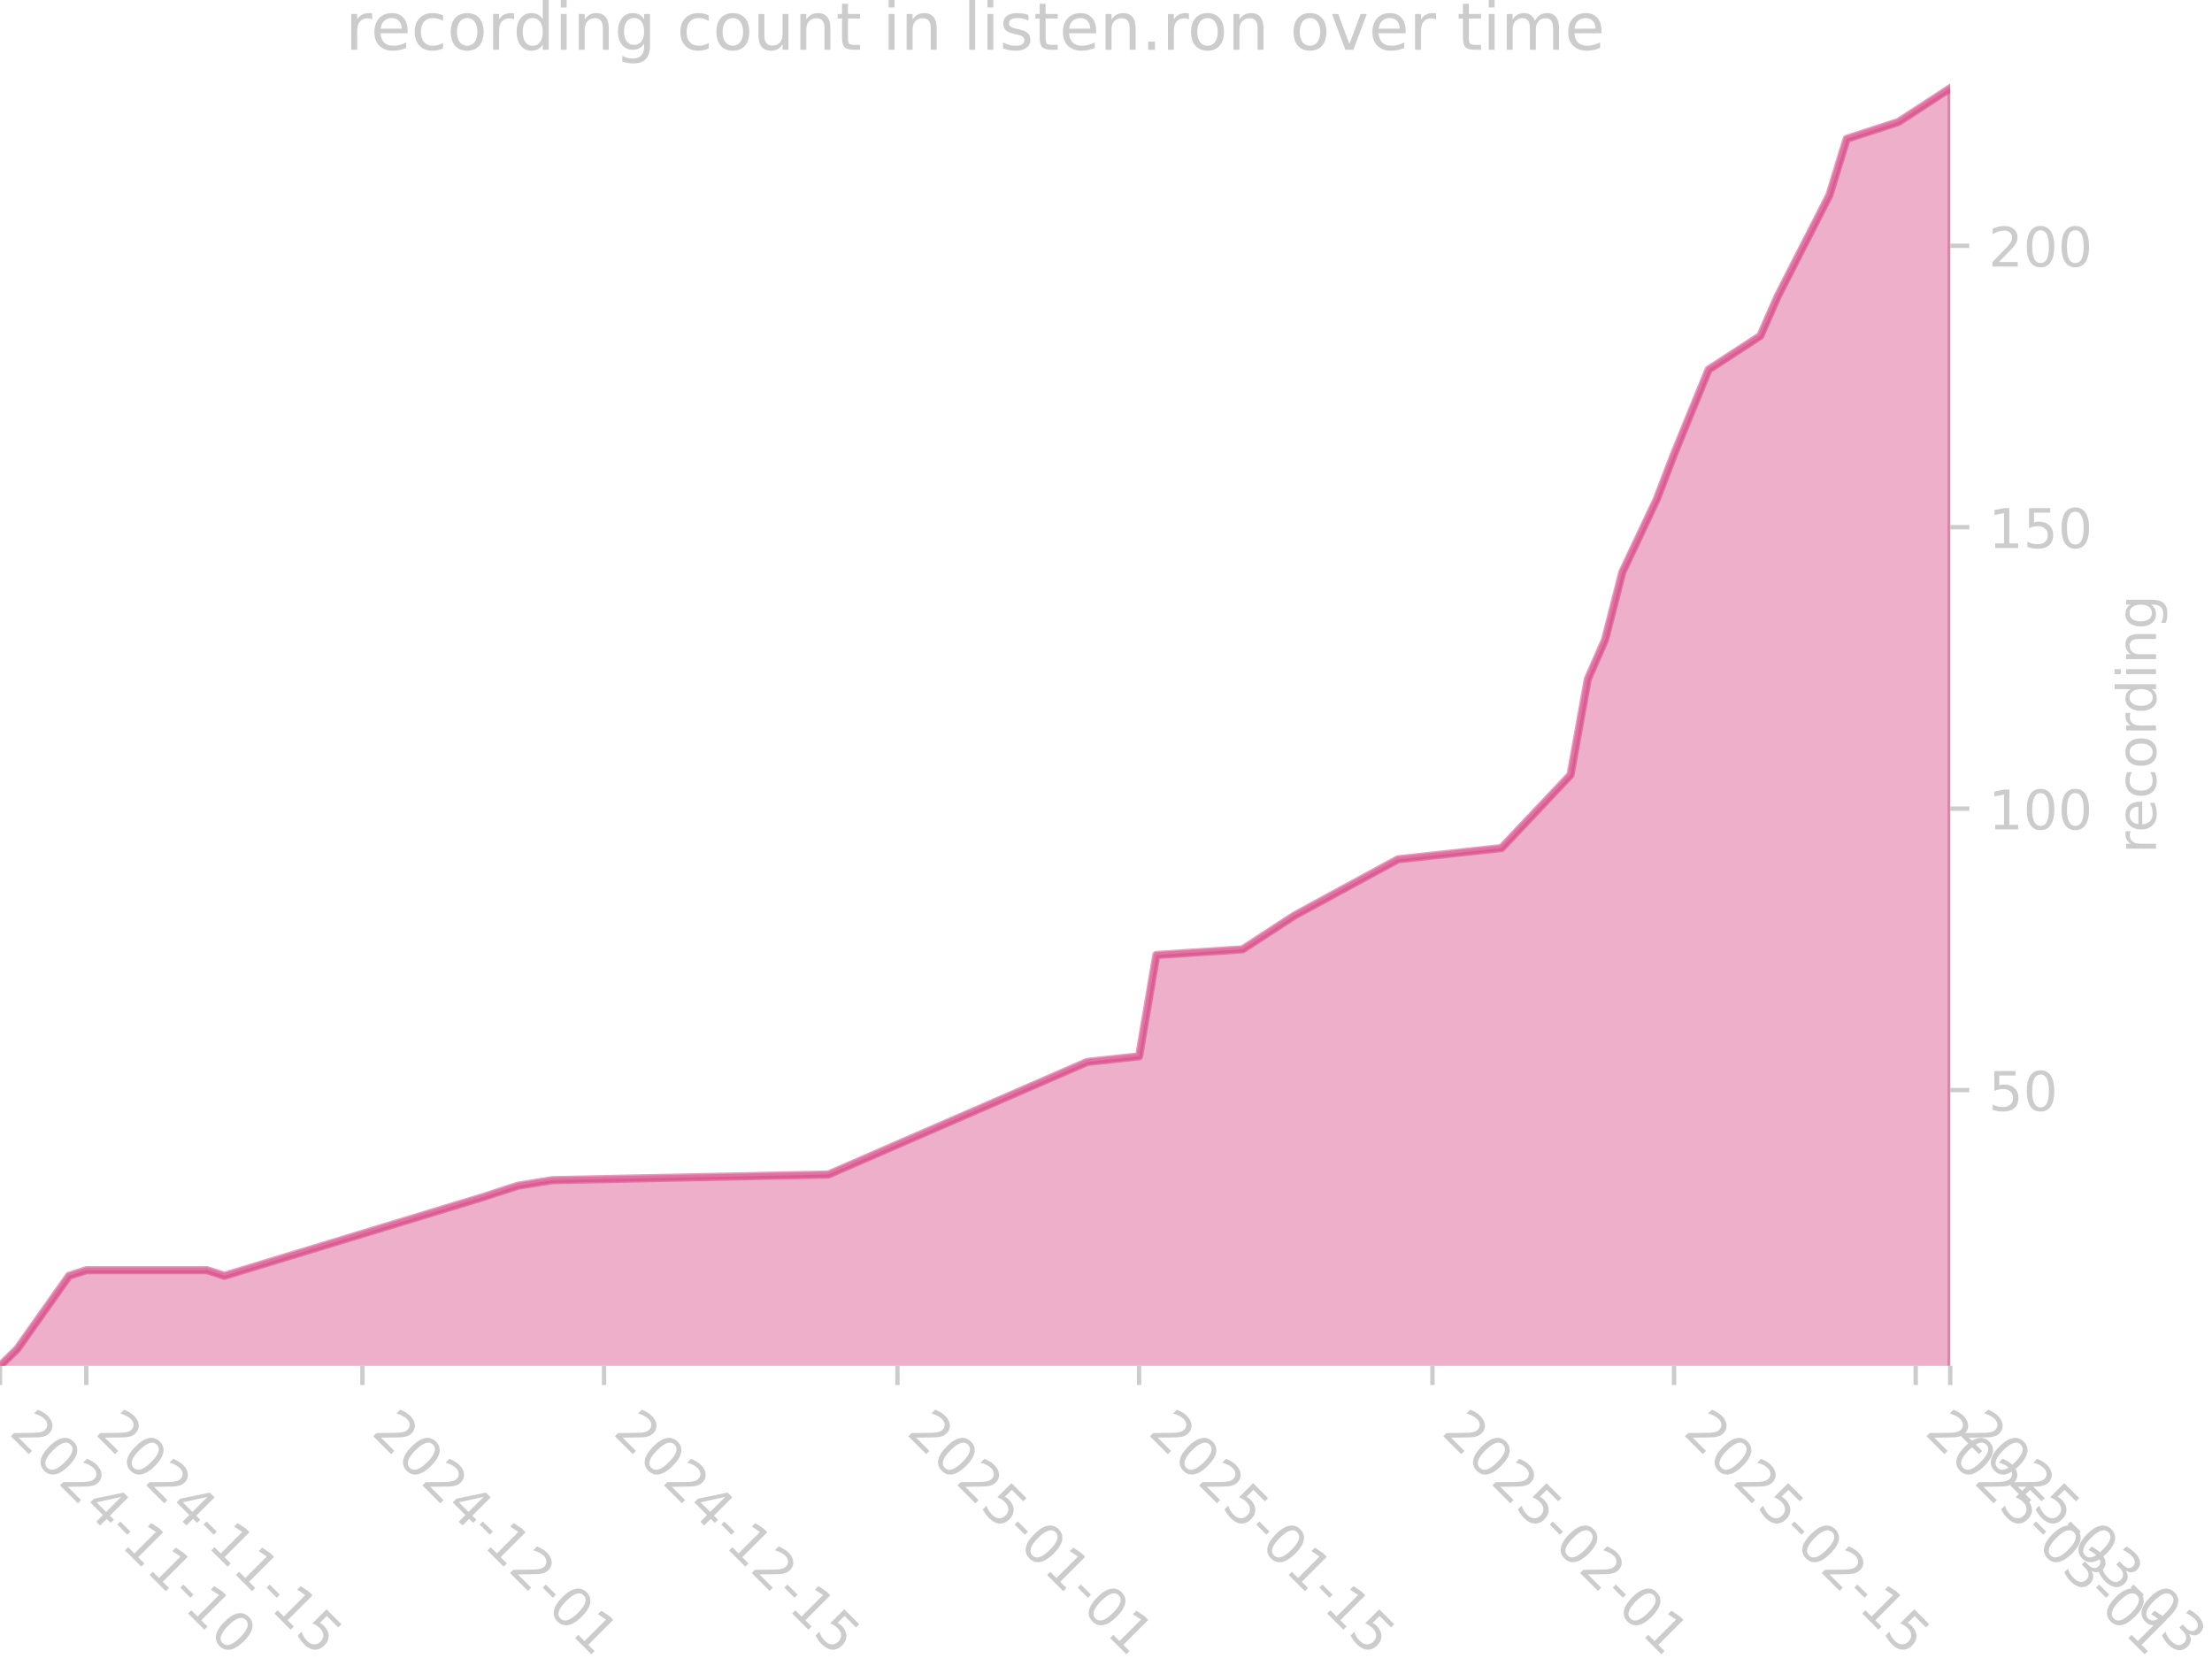
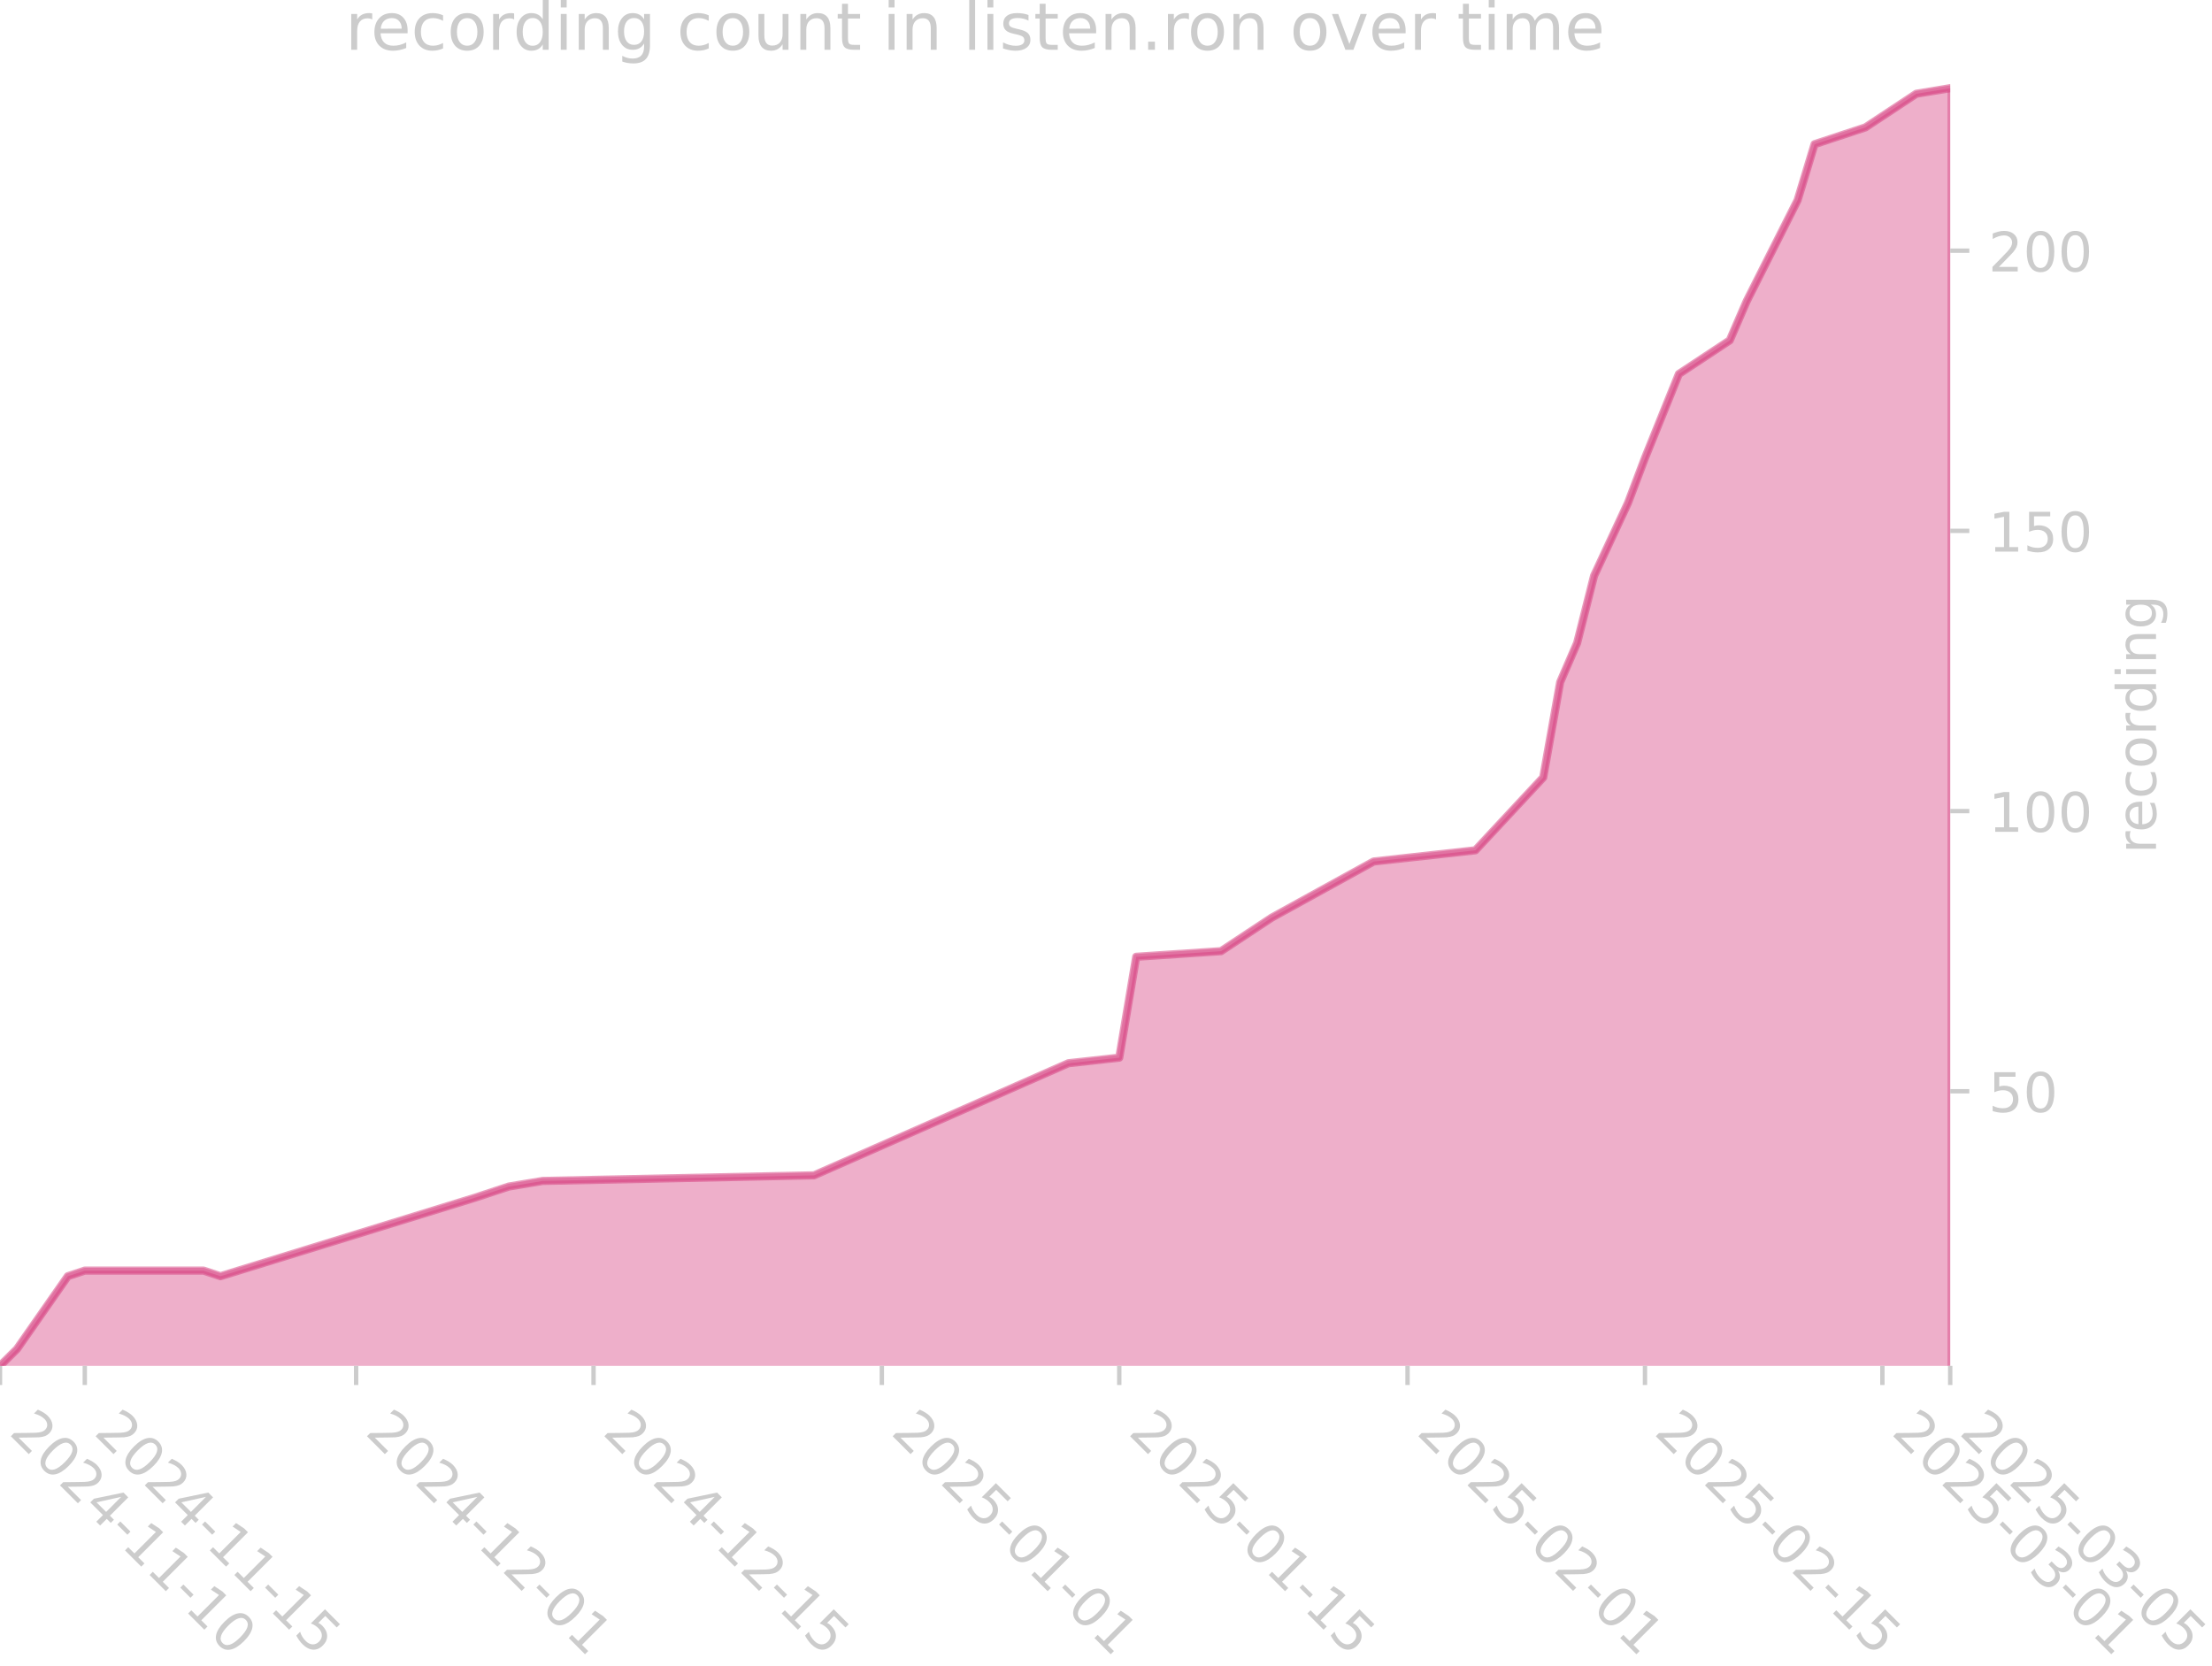
<svg xmlns="http://www.w3.org/2000/svg" xmlns:xlink="http://www.w3.org/1999/xlink" width="405.057pt" height="305.064pt" viewBox="0 0 405.057 305.064" version="1.1">
  <defs>
    <style type="text/css">*{stroke-linejoin: round; stroke-linecap: butt}</style>
  </defs>
  <g id="figure_1">
    <g id="patch_1">
      <path d="M 0 305.064  L 405.057 305.064  L 405.057 0  L 0 0  L 0 305.064  z " style="fill: none" />
    </g>
    <g id="axes_1">
      <g id="patch_2">
        <path d="M 0 250.126  L 357.12 250.126  L 357.12 15.118  L 0 15.118  L 0 250.126  z " style="fill: none" />
      </g>
      <g id="FillBetweenPolyCollection_1">
        <defs>
-           <path id="m36761e932f" d="M 0 -53.907  L 0 -54.937  L 3.16 -58.03  L 12.641 -71.429  L 15.802 -72.46  L 37.924 -72.46  L 41.085 -71.429  L 88.49 -85.86  L 94.811 -87.921  L 101.131 -88.952  L 151.697 -89.982  L 199.102 -110.597  L 208.583 -111.628  L 211.744 -130.181  L 227.545 -131.212  L 237.027 -137.396  L 255.989 -147.704  L 274.951 -149.765  L 287.592 -163.165  L 290.753 -180.687  L 293.913 -187.902  L 297.073 -200.271  L 303.394 -213.671  L 306.554 -221.917  L 312.875 -237.378  L 322.356 -243.562  L 325.516 -250.777  L 334.998 -269.331  L 338.158 -279.638  L 341.318 -280.669  L 347.639 -282.73  L 350.799 -284.792  L 357.12 -288.915  L 357.12 -53.907  L 357.12 -53.907  L 350.799 -53.907  L 347.639 -53.907  L 341.318 -53.907  L 338.158 -53.907  L 334.998 -53.907  L 325.516 -53.907  L 322.356 -53.907  L 312.875 -53.907  L 306.554 -53.907  L 303.394 -53.907  L 297.073 -53.907  L 293.913 -53.907  L 290.753 -53.907  L 287.592 -53.907  L 274.951 -53.907  L 255.989 -53.907  L 237.027 -53.907  L 227.545 -53.907  L 211.744 -53.907  L 208.583 -53.907  L 199.102 -53.907  L 151.697 -53.907  L 101.131 -53.907  L 94.811 -53.907  L 88.49 -53.907  L 41.085 -53.907  L 37.924 -53.907  L 15.802 -53.907  L 12.641 -53.907  L 3.16 -53.907  L 0 -53.907  z " style="stroke: #d5397b; stroke-opacity: 0.4" />
+           <path id="mb01c5783e5" d="M 0 -53.911  L 0 -54.937  L 3.105 -58.016  L 12.422 -71.357  L 15.527 -72.383  L 37.265 -72.383  L 40.37 -71.357  L 86.951 -85.724  L 93.162 -87.777  L 99.373 -88.803  L 149.059 -89.829  L 195.64 -110.354  L 204.956 -111.38  L 208.061 -129.853  L 223.588 -130.879  L 232.904 -137.036  L 251.537 -147.299  L 270.169 -149.351  L 282.591 -162.692  L 285.696 -180.138  L 288.801 -187.322  L 291.907 -199.637  L 298.118 -212.978  L 301.223 -221.188  L 307.434 -236.581  L 316.75 -242.739  L 319.855 -249.922  L 329.171 -268.394  L 332.277 -278.657  L 335.382 -279.683  L 341.593 -281.736  L 344.698 -283.788  L 350.909 -287.893  L 357.12 -288.919  L 357.12 -53.911  L 357.12 -53.911  L 350.909 -53.911  L 344.698 -53.911  L 341.593 -53.911  L 335.382 -53.911  L 332.277 -53.911  L 329.171 -53.911  L 319.855 -53.911  L 316.75 -53.911  L 307.434 -53.911  L 301.223 -53.911  L 298.118 -53.911  L 291.907 -53.911  L 288.801 -53.911  L 285.696 -53.911  L 282.591 -53.911  L 270.169 -53.911  L 251.537 -53.911  L 232.904 -53.911  L 223.588 -53.911  L 208.061 -53.911  L 204.956 -53.911  L 195.64 -53.911  L 149.059 -53.911  L 99.373 -53.911  L 93.162 -53.911  L 86.951 -53.911  L 40.37 -53.911  L 37.265 -53.911  L 15.527 -53.911  L 12.422 -53.911  L 3.105 -53.911  L 0 -53.911  z " style="stroke: #d5397b; stroke-opacity: 0.4" />
        </defs>
-         <g clip-path="url(#pb1b31ffe49)">
-           <use xlink:href="#m36761e932f" x="0" y="305.064" style="fill: #d5397b; fill-opacity: 0.4; stroke: #d5397b; stroke-opacity: 0.4" />
+         <g clip-path="url(#pf4a04d9297)">
+           <use xlink:href="#mb01c5783e5" x="0" y="305.064" style="fill: #d5397b; fill-opacity: 0.4; stroke: #d5397b; stroke-opacity: 0.4" />
        </g>
      </g>
      <g id="matplotlib.axis_1">
        <g id="xtick_1">
          <g id="line2d_1">
            <defs>
-               <path id="m43aae2fea5" d="M 0 0  L 0 3.5  " style="stroke: #cccccc; stroke-width: 0.8" />
+               <path id="mbe5de4fb4e" d="M 0 0  L 0 3.5  " style="stroke: #cccccc; stroke-width: 0.8" />
            </defs>
            <g>
-               <use xlink:href="#m43aae2fea5" x="0" y="250.126" style="fill: #cccccc; stroke: #cccccc; stroke-width: 0.8" />
+               <use xlink:href="#mbe5de4fb4e" x="0" y="250.126" style="fill: #cccccc; stroke: #cccccc; stroke-width: 0.8" />
            </g>
          </g>
          <g id="text_1">
            <g style="fill: #cccccc" transform="translate(1.470561 262.499) rotate(-315) scale(0.1 -0.1)">
              <defs>
                <path id="DejaVuSans-32" d="M 1228 531  L 3431 531  L 3431 0  L 469 0  L 469 531  Q 828 903 1448 1529  Q 2069 2156 2228 2338  Q 2531 2678 2651 2914  Q 2772 3150 2772 3378  Q 2772 3750 2511 3984  Q 2250 4219 1831 4219  Q 1534 4219 1204 4116  Q 875 4013 500 3803  L 500 4441  Q 881 4594 1212 4672  Q 1544 4750 1819 4750  Q 2544 4750 2975 4387  Q 3406 4025 3406 3419  Q 3406 3131 3298 2873  Q 3191 2616 2906 2266  Q 2828 2175 2409 1742  Q 1991 1309 1228 531  z " transform="scale(0.015625)" />
                <path id="DejaVuSans-30" d="M 2034 4250  Q 1547 4250 1301 3770  Q 1056 3291 1056 2328  Q 1056 1369 1301 889  Q 1547 409 2034 409  Q 2525 409 2770 889  Q 3016 1369 3016 2328  Q 3016 3291 2770 3770  Q 2525 4250 2034 4250  z M 2034 4750  Q 2819 4750 3233 4129  Q 3647 3509 3647 2328  Q 3647 1150 3233 529  Q 2819 -91 2034 -91  Q 1250 -91 836 529  Q 422 1150 422 2328  Q 422 3509 836 4129  Q 1250 4750 2034 4750  z " transform="scale(0.015625)" />
                <path id="DejaVuSans-34" d="M 2419 4116  L 825 1625  L 2419 1625  L 2419 4116  z M 2253 4666  L 3047 4666  L 3047 1625  L 3713 1625  L 3713 1100  L 3047 1100  L 3047 0  L 2419 0  L 2419 1100  L 313 1100  L 313 1709  L 2253 4666  z " transform="scale(0.015625)" />
                <path id="DejaVuSans-2d" d="M 313 2009  L 1997 2009  L 1997 1497  L 313 1497  L 313 2009  z " transform="scale(0.015625)" />
                <path id="DejaVuSans-31" d="M 794 531  L 1825 531  L 1825 4091  L 703 3866  L 703 4441  L 1819 4666  L 2450 4666  L 2450 531  L 3481 531  L 3481 0  L 794 0  L 794 531  z " transform="scale(0.015625)" />
              </defs>
              <use xlink:href="#DejaVuSans-32" />
              <use xlink:href="#DejaVuSans-30" transform="translate(63.62305 0)" />
              <use xlink:href="#DejaVuSans-32" transform="translate(127.2461 0)" />
              <use xlink:href="#DejaVuSans-34" transform="translate(190.8691 0)" />
              <use xlink:href="#DejaVuSans-2d" transform="translate(254.4922 0)" />
              <use xlink:href="#DejaVuSans-31" transform="translate(290.5762 0)" />
              <use xlink:href="#DejaVuSans-31" transform="translate(354.1992 0)" />
              <use xlink:href="#DejaVuSans-2d" transform="translate(417.8223 0)" />
              <use xlink:href="#DejaVuSans-31" transform="translate(453.9062 0)" />
              <use xlink:href="#DejaVuSans-30" transform="translate(517.5293 0)" />
            </g>
          </g>
        </g>
        <g id="xtick_2">
          <g id="line2d_2">
            <g>
-               <use xlink:href="#m43aae2fea5" x="15.802" y="250.126" style="fill: #cccccc; stroke: #cccccc; stroke-width: 0.8" />
+               <use xlink:href="#mbe5de4fb4e" x="15.527" y="250.126" style="fill: #cccccc; stroke: #cccccc; stroke-width: 0.8" />
            </g>
          </g>
          <g id="text_2">
-             <g style="fill: #cccccc" transform="translate(17.27233 262.499) rotate(-315) scale(0.1 -0.1)">
+             <g style="fill: #cccccc" transform="translate(16.99752 262.499) rotate(-315) scale(0.1 -0.1)">
              <defs>
                <path id="DejaVuSans-35" d="M 691 4666  L 3169 4666  L 3169 4134  L 1269 4134  L 1269 2991  Q 1406 3038 1543 3061  Q 1681 3084 1819 3084  Q 2600 3084 3056 2656  Q 3513 2228 3513 1497  Q 3513 744 3044 326  Q 2575 -91 1722 -91  Q 1428 -91 1123 -41  Q 819 9 494 109  L 494 744  Q 775 591 1075 516  Q 1375 441 1709 441  Q 2250 441 2565 725  Q 2881 1009 2881 1497  Q 2881 1984 2565 2268  Q 2250 2553 1709 2553  Q 1456 2553 1204 2497  Q 953 2441 691 2322  L 691 4666  z " transform="scale(0.015625)" />
              </defs>
              <use xlink:href="#DejaVuSans-32" />
              <use xlink:href="#DejaVuSans-30" transform="translate(63.62305 0)" />
              <use xlink:href="#DejaVuSans-32" transform="translate(127.2461 0)" />
              <use xlink:href="#DejaVuSans-34" transform="translate(190.8691 0)" />
              <use xlink:href="#DejaVuSans-2d" transform="translate(254.4922 0)" />
              <use xlink:href="#DejaVuSans-31" transform="translate(290.5762 0)" />
              <use xlink:href="#DejaVuSans-31" transform="translate(354.1992 0)" />
              <use xlink:href="#DejaVuSans-2d" transform="translate(417.8223 0)" />
              <use xlink:href="#DejaVuSans-31" transform="translate(453.9062 0)" />
              <use xlink:href="#DejaVuSans-35" transform="translate(517.5293 0)" />
            </g>
          </g>
        </g>
        <g id="xtick_3">
          <g id="line2d_3">
            <g>
-               <use xlink:href="#m43aae2fea5" x="66.367" y="250.126" style="fill: #cccccc; stroke: #cccccc; stroke-width: 0.8" />
+               <use xlink:href="#mbe5de4fb4e" x="65.213" y="250.126" style="fill: #cccccc; stroke: #cccccc; stroke-width: 0.8" />
            </g>
          </g>
          <g id="text_3">
-             <g style="fill: #cccccc" transform="translate(67.838 262.499) rotate(-315) scale(0.1 -0.1)">
+             <g style="fill: #cccccc" transform="translate(66.68378 262.499) rotate(-315) scale(0.1 -0.1)">
              <use xlink:href="#DejaVuSans-32" />
              <use xlink:href="#DejaVuSans-30" transform="translate(63.62305 0)" />
              <use xlink:href="#DejaVuSans-32" transform="translate(127.2461 0)" />
              <use xlink:href="#DejaVuSans-34" transform="translate(190.8691 0)" />
              <use xlink:href="#DejaVuSans-2d" transform="translate(254.4922 0)" />
              <use xlink:href="#DejaVuSans-31" transform="translate(290.5762 0)" />
              <use xlink:href="#DejaVuSans-32" transform="translate(354.1992 0)" />
              <use xlink:href="#DejaVuSans-2d" transform="translate(417.8223 0)" />
              <use xlink:href="#DejaVuSans-30" transform="translate(453.9062 0)" />
              <use xlink:href="#DejaVuSans-31" transform="translate(517.5293 0)" />
            </g>
          </g>
        </g>
        <g id="xtick_4">
          <g id="line2d_4">
            <g>
-               <use xlink:href="#m43aae2fea5" x="110.612" y="250.126" style="fill: #cccccc; stroke: #cccccc; stroke-width: 0.8" />
+               <use xlink:href="#mbe5de4fb4e" x="108.689" y="250.126" style="fill: #cccccc; stroke: #cccccc; stroke-width: 0.8" />
            </g>
          </g>
          <g id="text_4">
-             <g style="fill: #cccccc" transform="translate(112.083 262.499) rotate(-315) scale(0.1 -0.1)">
+             <g style="fill: #cccccc" transform="translate(110.1593 262.499) rotate(-315) scale(0.1 -0.1)">
              <use xlink:href="#DejaVuSans-32" />
              <use xlink:href="#DejaVuSans-30" transform="translate(63.62305 0)" />
              <use xlink:href="#DejaVuSans-32" transform="translate(127.2461 0)" />
              <use xlink:href="#DejaVuSans-34" transform="translate(190.8691 0)" />
              <use xlink:href="#DejaVuSans-2d" transform="translate(254.4922 0)" />
              <use xlink:href="#DejaVuSans-31" transform="translate(290.5762 0)" />
              <use xlink:href="#DejaVuSans-32" transform="translate(354.1992 0)" />
              <use xlink:href="#DejaVuSans-2d" transform="translate(417.8223 0)" />
              <use xlink:href="#DejaVuSans-31" transform="translate(453.9062 0)" />
              <use xlink:href="#DejaVuSans-35" transform="translate(517.5293 0)" />
            </g>
          </g>
        </g>
        <g id="xtick_5">
          <g id="line2d_5">
            <g>
-               <use xlink:href="#m43aae2fea5" x="164.338" y="250.126" style="fill: #cccccc; stroke: #cccccc; stroke-width: 0.8" />
+               <use xlink:href="#mbe5de4fb4e" x="161.48" y="250.126" style="fill: #cccccc; stroke: #cccccc; stroke-width: 0.8" />
            </g>
          </g>
          <g id="text_5">
-             <g style="fill: #cccccc" transform="translate(165.809 262.499) rotate(-315) scale(0.1 -0.1)">
+             <g style="fill: #cccccc" transform="translate(162.9509 262.499) rotate(-315) scale(0.1 -0.1)">
              <use xlink:href="#DejaVuSans-32" />
              <use xlink:href="#DejaVuSans-30" transform="translate(63.62305 0)" />
              <use xlink:href="#DejaVuSans-32" transform="translate(127.2461 0)" />
              <use xlink:href="#DejaVuSans-35" transform="translate(190.8691 0)" />
              <use xlink:href="#DejaVuSans-2d" transform="translate(254.4922 0)" />
              <use xlink:href="#DejaVuSans-30" transform="translate(290.5762 0)" />
              <use xlink:href="#DejaVuSans-31" transform="translate(354.1992 0)" />
              <use xlink:href="#DejaVuSans-2d" transform="translate(417.8223 0)" />
              <use xlink:href="#DejaVuSans-30" transform="translate(453.9062 0)" />
              <use xlink:href="#DejaVuSans-31" transform="translate(517.5293 0)" />
            </g>
          </g>
        </g>
        <g id="xtick_6">
          <g id="line2d_6">
            <g>
-               <use xlink:href="#m43aae2fea5" x="208.583" y="250.126" style="fill: #cccccc; stroke: #cccccc; stroke-width: 0.8" />
+               <use xlink:href="#mbe5de4fb4e" x="204.956" y="250.126" style="fill: #cccccc; stroke: #cccccc; stroke-width: 0.8" />
            </g>
          </g>
          <g id="text_6">
-             <g style="fill: #cccccc" transform="translate(210.0539 262.499) rotate(-315) scale(0.1 -0.1)">
+             <g style="fill: #cccccc" transform="translate(206.4264 262.499) rotate(-315) scale(0.1 -0.1)">
              <use xlink:href="#DejaVuSans-32" />
              <use xlink:href="#DejaVuSans-30" transform="translate(63.62305 0)" />
              <use xlink:href="#DejaVuSans-32" transform="translate(127.2461 0)" />
              <use xlink:href="#DejaVuSans-35" transform="translate(190.8691 0)" />
              <use xlink:href="#DejaVuSans-2d" transform="translate(254.4922 0)" />
              <use xlink:href="#DejaVuSans-30" transform="translate(290.5762 0)" />
              <use xlink:href="#DejaVuSans-31" transform="translate(354.1992 0)" />
              <use xlink:href="#DejaVuSans-2d" transform="translate(417.8223 0)" />
              <use xlink:href="#DejaVuSans-31" transform="translate(453.9062 0)" />
              <use xlink:href="#DejaVuSans-35" transform="translate(517.5293 0)" />
            </g>
          </g>
        </g>
        <g id="xtick_7">
          <g id="line2d_7">
            <g>
-               <use xlink:href="#m43aae2fea5" x="262.309" y="250.126" style="fill: #cccccc; stroke: #cccccc; stroke-width: 0.8" />
+               <use xlink:href="#mbe5de4fb4e" x="257.747" y="250.126" style="fill: #cccccc; stroke: #cccccc; stroke-width: 0.8" />
            </g>
          </g>
          <g id="text_7">
-             <g style="fill: #cccccc" transform="translate(263.7799 262.499) rotate(-315) scale(0.1 -0.1)">
+             <g style="fill: #cccccc" transform="translate(259.218 262.499) rotate(-315) scale(0.1 -0.1)">
              <use xlink:href="#DejaVuSans-32" />
              <use xlink:href="#DejaVuSans-30" transform="translate(63.62305 0)" />
              <use xlink:href="#DejaVuSans-32" transform="translate(127.2461 0)" />
              <use xlink:href="#DejaVuSans-35" transform="translate(190.8691 0)" />
              <use xlink:href="#DejaVuSans-2d" transform="translate(254.4922 0)" />
              <use xlink:href="#DejaVuSans-30" transform="translate(290.5762 0)" />
              <use xlink:href="#DejaVuSans-32" transform="translate(354.1992 0)" />
              <use xlink:href="#DejaVuSans-2d" transform="translate(417.8223 0)" />
              <use xlink:href="#DejaVuSans-30" transform="translate(453.9062 0)" />
              <use xlink:href="#DejaVuSans-31" transform="translate(517.5293 0)" />
            </g>
          </g>
        </g>
        <g id="xtick_8">
          <g id="line2d_8">
            <g>
-               <use xlink:href="#m43aae2fea5" x="306.554" y="250.126" style="fill: #cccccc; stroke: #cccccc; stroke-width: 0.8" />
+               <use xlink:href="#mbe5de4fb4e" x="301.223" y="250.126" style="fill: #cccccc; stroke: #cccccc; stroke-width: 0.8" />
            </g>
          </g>
          <g id="text_8">
-             <g style="fill: #cccccc" transform="translate(308.0249 262.499) rotate(-315) scale(0.1 -0.1)">
+             <g style="fill: #cccccc" transform="translate(302.6935 262.499) rotate(-315) scale(0.1 -0.1)">
              <use xlink:href="#DejaVuSans-32" />
              <use xlink:href="#DejaVuSans-30" transform="translate(63.62305 0)" />
              <use xlink:href="#DejaVuSans-32" transform="translate(127.2461 0)" />
              <use xlink:href="#DejaVuSans-35" transform="translate(190.8691 0)" />
              <use xlink:href="#DejaVuSans-2d" transform="translate(254.4922 0)" />
              <use xlink:href="#DejaVuSans-30" transform="translate(290.5762 0)" />
              <use xlink:href="#DejaVuSans-32" transform="translate(354.1992 0)" />
              <use xlink:href="#DejaVuSans-2d" transform="translate(417.8223 0)" />
              <use xlink:href="#DejaVuSans-31" transform="translate(453.9062 0)" />
              <use xlink:href="#DejaVuSans-35" transform="translate(517.5293 0)" />
            </g>
          </g>
        </g>
        <g id="xtick_9">
          <g id="line2d_9">
            <g>
-               <use xlink:href="#m43aae2fea5" x="350.799" y="250.126" style="fill: #cccccc; stroke: #cccccc; stroke-width: 0.8" />
+               <use xlink:href="#mbe5de4fb4e" x="344.698" y="250.126" style="fill: #cccccc; stroke: #cccccc; stroke-width: 0.8" />
            </g>
          </g>
          <g id="text_9">
-             <g style="fill: #cccccc" transform="translate(352.2699 262.499) rotate(-315) scale(0.1 -0.1)">
+             <g style="fill: #cccccc" transform="translate(346.169 262.499) rotate(-315) scale(0.1 -0.1)">
              <defs>
                <path id="DejaVuSans-33" d="M 2597 2516  Q 3050 2419 3304 2112  Q 3559 1806 3559 1356  Q 3559 666 3084 287  Q 2609 -91 1734 -91  Q 1441 -91 1130 -33  Q 819 25 488 141  L 488 750  Q 750 597 1062 519  Q 1375 441 1716 441  Q 2309 441 2620 675  Q 2931 909 2931 1356  Q 2931 1769 2642 2001  Q 2353 2234 1838 2234  L 1294 2234  L 1294 2753  L 1863 2753  Q 2328 2753 2575 2939  Q 2822 3125 2822 3475  Q 2822 3834 2567 4026  Q 2313 4219 1838 4219  Q 1578 4219 1281 4162  Q 984 4106 628 3988  L 628 4550  Q 988 4650 1302 4700  Q 1616 4750 1894 4750  Q 2613 4750 3031 4423  Q 3450 4097 3450 3541  Q 3450 3153 3228 2886  Q 3006 2619 2597 2516  z " transform="scale(0.015625)" />
              </defs>
              <use xlink:href="#DejaVuSans-32" />
              <use xlink:href="#DejaVuSans-30" transform="translate(63.62305 0)" />
              <use xlink:href="#DejaVuSans-32" transform="translate(127.2461 0)" />
              <use xlink:href="#DejaVuSans-35" transform="translate(190.8691 0)" />
              <use xlink:href="#DejaVuSans-2d" transform="translate(254.4922 0)" />
              <use xlink:href="#DejaVuSans-30" transform="translate(290.5762 0)" />
              <use xlink:href="#DejaVuSans-33" transform="translate(354.1992 0)" />
              <use xlink:href="#DejaVuSans-2d" transform="translate(417.8223 0)" />
              <use xlink:href="#DejaVuSans-30" transform="translate(453.9062 0)" />
              <use xlink:href="#DejaVuSans-31" transform="translate(517.5293 0)" />
            </g>
          </g>
        </g>
        <g id="xtick_10">
          <g id="line2d_10">
            <g>
-               <use xlink:href="#m43aae2fea5" x="357.12" y="250.126" style="fill: #cccccc; stroke: #cccccc; stroke-width: 0.8" />
+               <use xlink:href="#mbe5de4fb4e" x="357.12" y="250.126" style="fill: #cccccc; stroke: #cccccc; stroke-width: 0.8" />
            </g>
          </g>
          <g id="text_10">
            <g style="fill: #cccccc" transform="translate(358.5906 262.499) rotate(-315) scale(0.1 -0.1)">
              <use xlink:href="#DejaVuSans-32" />
              <use xlink:href="#DejaVuSans-30" transform="translate(63.62305 0)" />
              <use xlink:href="#DejaVuSans-32" transform="translate(127.2461 0)" />
              <use xlink:href="#DejaVuSans-35" transform="translate(190.8691 0)" />
              <use xlink:href="#DejaVuSans-2d" transform="translate(254.4922 0)" />
              <use xlink:href="#DejaVuSans-30" transform="translate(290.5762 0)" />
              <use xlink:href="#DejaVuSans-33" transform="translate(354.1992 0)" />
              <use xlink:href="#DejaVuSans-2d" transform="translate(417.8223 0)" />
              <use xlink:href="#DejaVuSans-30" transform="translate(453.9062 0)" />
-               <use xlink:href="#DejaVuSans-33" transform="translate(517.5293 0)" />
+               <use xlink:href="#DejaVuSans-35" transform="translate(517.5293 0)" />
            </g>
          </g>
        </g>
      </g>
      <g id="matplotlib.axis_2">
        <g id="ytick_1">
          <g id="line2d_11">
            <defs>
-               <path id="m030c697d00" d="M 0 0  L 3.5 0  " style="stroke: #cccccc; stroke-width: 0.8" />
+               <path id="m98c7cc1404" d="M 0 0  L 3.5 0  " style="stroke: #cccccc; stroke-width: 0.8" />
            </defs>
            <g>
-               <use xlink:href="#m030c697d00" x="357.12" y="199.62" style="fill: #cccccc; stroke: #cccccc; stroke-width: 0.8" />
+               <use xlink:href="#m98c7cc1404" x="357.12" y="199.841" style="fill: #cccccc; stroke: #cccccc; stroke-width: 0.8" />
            </g>
          </g>
          <g id="text_11">
-             <g style="fill: #cccccc" transform="translate(364.12 203.4192) scale(0.1 -0.1)">
+             <g style="fill: #cccccc" transform="translate(364.12 203.6398) scale(0.1 -0.1)">
              <use xlink:href="#DejaVuSans-35" />
              <use xlink:href="#DejaVuSans-30" transform="translate(63.62305 0)" />
            </g>
          </g>
        </g>
        <g id="ytick_2">
          <g id="line2d_12">
            <g>
-               <use xlink:href="#m030c697d00" x="357.12" y="148.083" style="fill: #cccccc; stroke: #cccccc; stroke-width: 0.8" />
+               <use xlink:href="#m98c7cc1404" x="357.12" y="148.529" style="fill: #cccccc; stroke: #cccccc; stroke-width: 0.8" />
            </g>
          </g>
          <g id="text_12">
-             <g style="fill: #cccccc" transform="translate(364.12 151.8824) scale(0.1 -0.1)">
+             <g style="fill: #cccccc" transform="translate(364.12 152.328) scale(0.1 -0.1)">
              <use xlink:href="#DejaVuSans-31" />
              <use xlink:href="#DejaVuSans-30" transform="translate(63.62305 0)" />
              <use xlink:href="#DejaVuSans-30" transform="translate(127.2461 0)" />
            </g>
          </g>
        </g>
        <g id="ytick_3">
          <g id="line2d_13">
            <g>
-               <use xlink:href="#m030c697d00" x="357.12" y="96.546" style="fill: #cccccc; stroke: #cccccc; stroke-width: 0.8" />
+               <use xlink:href="#m98c7cc1404" x="357.12" y="97.217" style="fill: #cccccc; stroke: #cccccc; stroke-width: 0.8" />
            </g>
          </g>
          <g id="text_13">
-             <g style="fill: #cccccc" transform="translate(364.12 100.3456) scale(0.1 -0.1)">
+             <g style="fill: #cccccc" transform="translate(364.12 101.0162) scale(0.1 -0.1)">
              <use xlink:href="#DejaVuSans-31" />
              <use xlink:href="#DejaVuSans-35" transform="translate(63.62305 0)" />
              <use xlink:href="#DejaVuSans-30" transform="translate(127.2461 0)" />
            </g>
          </g>
        </g>
        <g id="ytick_4">
          <g id="line2d_14">
            <g>
-               <use xlink:href="#m030c697d00" x="357.12" y="45.009" style="fill: #cccccc; stroke: #cccccc; stroke-width: 0.8" />
+               <use xlink:href="#m98c7cc1404" x="357.12" y="45.905" style="fill: #cccccc; stroke: #cccccc; stroke-width: 0.8" />
            </g>
          </g>
          <g id="text_14">
-             <g style="fill: #cccccc" transform="translate(364.12 48.80871) scale(0.1 -0.1)">
+             <g style="fill: #cccccc" transform="translate(364.12 49.70442) scale(0.1 -0.1)">
              <use xlink:href="#DejaVuSans-32" />
              <use xlink:href="#DejaVuSans-30" transform="translate(63.62305 0)" />
              <use xlink:href="#DejaVuSans-30" transform="translate(127.2461 0)" />
            </g>
          </g>
        </g>
        <g id="text_15">
          <g style="fill: #cccccc" transform="translate(394.8059 156.3245) rotate(-90) scale(0.1 -0.1)">
            <defs>
              <path id="DejaVuSans-72" d="M 2631 2963  Q 2534 3019 2420 3045  Q 2306 3072 2169 3072  Q 1681 3072 1420 2755  Q 1159 2438 1159 1844  L 1159 0  L 581 0  L 581 3500  L 1159 3500  L 1159 2956  Q 1341 3275 1631 3429  Q 1922 3584 2338 3584  Q 2397 3584 2469 3576  Q 2541 3569 2628 3553  L 2631 2963  z " transform="scale(0.015625)" />
              <path id="DejaVuSans-65" d="M 3597 1894  L 3597 1613  L 953 1613  Q 991 1019 1311 708  Q 1631 397 2203 397  Q 2534 397 2845 478  Q 3156 559 3463 722  L 3463 178  Q 3153 47 2828 -22  Q 2503 -91 2169 -91  Q 1331 -91 842 396  Q 353 884 353 1716  Q 353 2575 817 3079  Q 1281 3584 2069 3584  Q 2775 3584 3186 3129  Q 3597 2675 3597 1894  z M 3022 2063  Q 3016 2534 2758 2815  Q 2500 3097 2075 3097  Q 1594 3097 1305 2825  Q 1016 2553 972 2059  L 3022 2063  z " transform="scale(0.015625)" />
              <path id="DejaVuSans-63" d="M 3122 3366  L 3122 2828  Q 2878 2963 2633 3030  Q 2388 3097 2138 3097  Q 1578 3097 1268 2742  Q 959 2388 959 1747  Q 959 1106 1268 751  Q 1578 397 2138 397  Q 2388 397 2633 464  Q 2878 531 3122 666  L 3122 134  Q 2881 22 2623 -34  Q 2366 -91 2075 -91  Q 1284 -91 818 406  Q 353 903 353 1747  Q 353 2603 823 3093  Q 1294 3584 2113 3584  Q 2378 3584 2631 3529  Q 2884 3475 3122 3366  z " transform="scale(0.015625)" />
              <path id="DejaVuSans-6f" d="M 1959 3097  Q 1497 3097 1228 2736  Q 959 2375 959 1747  Q 959 1119 1226 758  Q 1494 397 1959 397  Q 2419 397 2687 759  Q 2956 1122 2956 1747  Q 2956 2369 2687 2733  Q 2419 3097 1959 3097  z M 1959 3584  Q 2709 3584 3137 3096  Q 3566 2609 3566 1747  Q 3566 888 3137 398  Q 2709 -91 1959 -91  Q 1206 -91 779 398  Q 353 888 353 1747  Q 353 2609 779 3096  Q 1206 3584 1959 3584  z " transform="scale(0.015625)" />
              <path id="DejaVuSans-64" d="M 2906 2969  L 2906 4863  L 3481 4863  L 3481 0  L 2906 0  L 2906 525  Q 2725 213 2448 61  Q 2172 -91 1784 -91  Q 1150 -91 751 415  Q 353 922 353 1747  Q 353 2572 751 3078  Q 1150 3584 1784 3584  Q 2172 3584 2448 3432  Q 2725 3281 2906 2969  z M 947 1747  Q 947 1113 1208 752  Q 1469 391 1925 391  Q 2381 391 2643 752  Q 2906 1113 2906 1747  Q 2906 2381 2643 2742  Q 2381 3103 1925 3103  Q 1469 3103 1208 2742  Q 947 2381 947 1747  z " transform="scale(0.015625)" />
              <path id="DejaVuSans-69" d="M 603 3500  L 1178 3500  L 1178 0  L 603 0  L 603 3500  z M 603 4863  L 1178 4863  L 1178 4134  L 603 4134  L 603 4863  z " transform="scale(0.015625)" />
              <path id="DejaVuSans-6e" d="M 3513 2113  L 3513 0  L 2938 0  L 2938 2094  Q 2938 2591 2744 2837  Q 2550 3084 2163 3084  Q 1697 3084 1428 2787  Q 1159 2491 1159 1978  L 1159 0  L 581 0  L 581 3500  L 1159 3500  L 1159 2956  Q 1366 3272 1645 3428  Q 1925 3584 2291 3584  Q 2894 3584 3203 3211  Q 3513 2838 3513 2113  z " transform="scale(0.015625)" />
              <path id="DejaVuSans-67" d="M 2906 1791  Q 2906 2416 2648 2759  Q 2391 3103 1925 3103  Q 1463 3103 1205 2759  Q 947 2416 947 1791  Q 947 1169 1205 825  Q 1463 481 1925 481  Q 2391 481 2648 825  Q 2906 1169 2906 1791  z M 3481 434  Q 3481 -459 3084 -895  Q 2688 -1331 1869 -1331  Q 1566 -1331 1297 -1286  Q 1028 -1241 775 -1147  L 775 -588  Q 1028 -725 1275 -790  Q 1522 -856 1778 -856  Q 2344 -856 2625 -561  Q 2906 -266 2906 331  L 2906 616  Q 2728 306 2450 153  Q 2172 0 1784 0  Q 1141 0 747 490  Q 353 981 353 1791  Q 353 2603 747 3093  Q 1141 3584 1784 3584  Q 2172 3584 2450 3431  Q 2728 3278 2906 2969  L 2906 3500  L 3481 3500  L 3481 434  z " transform="scale(0.015625)" />
            </defs>
            <use xlink:href="#DejaVuSans-72" />
            <use xlink:href="#DejaVuSans-65" transform="translate(38.86328 0)" />
            <use xlink:href="#DejaVuSans-63" transform="translate(100.3867 0)" />
            <use xlink:href="#DejaVuSans-6f" transform="translate(155.3672 0)" />
            <use xlink:href="#DejaVuSans-72" transform="translate(216.5488 0)" />
            <use xlink:href="#DejaVuSans-64" transform="translate(255.9121 0)" />
            <use xlink:href="#DejaVuSans-69" transform="translate(319.3887 0)" />
            <use xlink:href="#DejaVuSans-6e" transform="translate(347.1719 0)" />
            <use xlink:href="#DejaVuSans-67" transform="translate(410.5508 0)" />
          </g>
        </g>
      </g>
      <g id="line2d_15">
-         <path d="M 0 250.126  L 3.16 247.034  L 12.641 233.634  L 15.802 232.604  L 37.924 232.604  L 41.085 233.634  L 88.49 219.204  L 94.811 217.143  L 101.131 216.112  L 151.697 215.081  L 199.102 194.466  L 208.583 193.436  L 211.744 174.882  L 227.545 173.852  L 237.027 167.667  L 255.989 157.36  L 274.951 155.298  L 287.592 141.899  L 290.753 124.376  L 293.913 117.161  L 297.073 104.792  L 303.394 91.393  L 306.554 83.147  L 312.875 67.686  L 322.356 61.501  L 325.516 54.286  L 334.998 35.733  L 338.158 25.425  L 341.318 24.395  L 347.639 22.333  L 350.799 20.272  L 357.12 16.149  " clip-path="url(#pb1b31ffe49)" style="fill: none; stroke: #d5397b; stroke-opacity: 0.5; stroke-width: 1.5; stroke-linecap: square" />
+         <path d="M 0 250.126  L 3.105 247.047  L 12.422 233.706  L 15.527 232.68  L 37.265 232.68  L 40.37 233.706  L 86.951 219.339  L 93.162 217.287  L 99.373 216.26  L 149.059 215.234  L 195.64 194.709  L 204.956 193.683  L 208.061 175.211  L 223.588 174.185  L 232.904 168.027  L 251.537 157.765  L 270.169 155.712  L 282.591 142.371  L 285.696 124.925  L 288.801 117.742  L 291.907 105.427  L 298.118 92.086  L 301.223 83.876  L 307.434 68.482  L 316.75 62.325  L 319.855 55.141  L 329.171 36.669  L 332.277 26.407  L 335.382 25.38  L 341.593 23.328  L 344.698 21.276  L 350.909 17.171  L 357.12 16.144  " clip-path="url(#pf4a04d9297)" style="fill: none; stroke: #d5397b; stroke-opacity: 0.5; stroke-width: 1.5; stroke-linecap: square" />
      </g>
      <g id="text_16">
        <g style="fill: #cccccc" transform="translate(63.23156 9.118125) scale(0.12 -0.12)">
          <defs>
            <path id="DejaVuSans-20" transform="scale(0.015625)" />
            <path id="DejaVuSans-75" d="M 544 1381  L 544 3500  L 1119 3500  L 1119 1403  Q 1119 906 1312 657  Q 1506 409 1894 409  Q 2359 409 2629 706  Q 2900 1003 2900 1516  L 2900 3500  L 3475 3500  L 3475 0  L 2900 0  L 2900 538  Q 2691 219 2414 64  Q 2138 -91 1772 -91  Q 1169 -91 856 284  Q 544 659 544 1381  z M 1991 3584  L 1991 3584  z " transform="scale(0.015625)" />
            <path id="DejaVuSans-74" d="M 1172 4494  L 1172 3500  L 2356 3500  L 2356 3053  L 1172 3053  L 1172 1153  Q 1172 725 1289 603  Q 1406 481 1766 481  L 2356 481  L 2356 0  L 1766 0  Q 1100 0 847 248  Q 594 497 594 1153  L 594 3053  L 172 3053  L 172 3500  L 594 3500  L 594 4494  L 1172 4494  z " transform="scale(0.015625)" />
            <path id="DejaVuSans-6c" d="M 603 4863  L 1178 4863  L 1178 0  L 603 0  L 603 4863  z " transform="scale(0.015625)" />
            <path id="DejaVuSans-73" d="M 2834 3397  L 2834 2853  Q 2591 2978 2328 3040  Q 2066 3103 1784 3103  Q 1356 3103 1142 2972  Q 928 2841 928 2578  Q 928 2378 1081 2264  Q 1234 2150 1697 2047  L 1894 2003  Q 2506 1872 2764 1633  Q 3022 1394 3022 966  Q 3022 478 2636 193  Q 2250 -91 1575 -91  Q 1294 -91 989 -36  Q 684 19 347 128  L 347 722  Q 666 556 975 473  Q 1284 391 1588 391  Q 1994 391 2212 530  Q 2431 669 2431 922  Q 2431 1156 2273 1281  Q 2116 1406 1581 1522  L 1381 1569  Q 847 1681 609 1914  Q 372 2147 372 2553  Q 372 3047 722 3315  Q 1072 3584 1716 3584  Q 2034 3584 2315 3537  Q 2597 3491 2834 3397  z " transform="scale(0.015625)" />
            <path id="DejaVuSans-2e" d="M 684 794  L 1344 794  L 1344 0  L 684 0  L 684 794  z " transform="scale(0.015625)" />
            <path id="DejaVuSans-76" d="M 191 3500  L 800 3500  L 1894 563  L 2988 3500  L 3597 3500  L 2284 0  L 1503 0  L 191 3500  z " transform="scale(0.015625)" />
            <path id="DejaVuSans-6d" d="M 3328 2828  Q 3544 3216 3844 3400  Q 4144 3584 4550 3584  Q 5097 3584 5394 3201  Q 5691 2819 5691 2113  L 5691 0  L 5113 0  L 5113 2094  Q 5113 2597 4934 2840  Q 4756 3084 4391 3084  Q 3944 3084 3684 2787  Q 3425 2491 3425 1978  L 3425 0  L 2847 0  L 2847 2094  Q 2847 2600 2669 2842  Q 2491 3084 2119 3084  Q 1678 3084 1418 2786  Q 1159 2488 1159 1978  L 1159 0  L 581 0  L 581 3500  L 1159 3500  L 1159 2956  Q 1356 3278 1631 3431  Q 1906 3584 2284 3584  Q 2666 3584 2933 3390  Q 3200 3197 3328 2828  z " transform="scale(0.015625)" />
          </defs>
          <use xlink:href="#DejaVuSans-72" />
          <use xlink:href="#DejaVuSans-65" transform="translate(38.86328 0)" />
          <use xlink:href="#DejaVuSans-63" transform="translate(100.3867 0)" />
          <use xlink:href="#DejaVuSans-6f" transform="translate(155.3672 0)" />
          <use xlink:href="#DejaVuSans-72" transform="translate(216.5488 0)" />
          <use xlink:href="#DejaVuSans-64" transform="translate(255.9121 0)" />
          <use xlink:href="#DejaVuSans-69" transform="translate(319.3887 0)" />
          <use xlink:href="#DejaVuSans-6e" transform="translate(347.1719 0)" />
          <use xlink:href="#DejaVuSans-67" transform="translate(410.5508 0)" />
          <use xlink:href="#DejaVuSans-20" transform="translate(474.0273 0)" />
          <use xlink:href="#DejaVuSans-63" transform="translate(505.8145 0)" />
          <use xlink:href="#DejaVuSans-6f" transform="translate(560.7949 0)" />
          <use xlink:href="#DejaVuSans-75" transform="translate(621.9766 0)" />
          <use xlink:href="#DejaVuSans-6e" transform="translate(685.3555 0)" />
          <use xlink:href="#DejaVuSans-74" transform="translate(748.7344 0)" />
          <use xlink:href="#DejaVuSans-20" transform="translate(787.9434 0)" />
          <use xlink:href="#DejaVuSans-69" transform="translate(819.7305 0)" />
          <use xlink:href="#DejaVuSans-6e" transform="translate(847.5137 0)" />
          <use xlink:href="#DejaVuSans-20" transform="translate(910.8926 0)" />
          <use xlink:href="#DejaVuSans-6c" transform="translate(942.6797 0)" />
          <use xlink:href="#DejaVuSans-69" transform="translate(970.4629 0)" />
          <use xlink:href="#DejaVuSans-73" transform="translate(998.2461 0)" />
          <use xlink:href="#DejaVuSans-74" transform="translate(1050.346 0)" />
          <use xlink:href="#DejaVuSans-65" transform="translate(1089.555 0)" />
          <use xlink:href="#DejaVuSans-6e" transform="translate(1151.078 0)" />
          <use xlink:href="#DejaVuSans-2e" transform="translate(1214.457 0)" />
          <use xlink:href="#DejaVuSans-72" transform="translate(1246.244 0)" />
          <use xlink:href="#DejaVuSans-6f" transform="translate(1285.107 0)" />
          <use xlink:href="#DejaVuSans-6e" transform="translate(1346.289 0)" />
          <use xlink:href="#DejaVuSans-20" transform="translate(1409.668 0)" />
          <use xlink:href="#DejaVuSans-6f" transform="translate(1441.455 0)" />
          <use xlink:href="#DejaVuSans-76" transform="translate(1502.637 0)" />
          <use xlink:href="#DejaVuSans-65" transform="translate(1561.816 0)" />
          <use xlink:href="#DejaVuSans-72" transform="translate(1623.34 0)" />
          <use xlink:href="#DejaVuSans-20" transform="translate(1664.453 0)" />
          <use xlink:href="#DejaVuSans-74" transform="translate(1696.24 0)" />
          <use xlink:href="#DejaVuSans-69" transform="translate(1735.449 0)" />
          <use xlink:href="#DejaVuSans-6d" transform="translate(1763.232 0)" />
          <use xlink:href="#DejaVuSans-65" transform="translate(1860.645 0)" />
        </g>
      </g>
    </g>
  </g>
  <defs>
-     <clipPath id="pb1b31ffe49">
+     <clipPath id="pf4a04d9297">
      <rect x="0" y="15.118" width="357.12" height="235.008" />
    </clipPath>
  </defs>
</svg>
